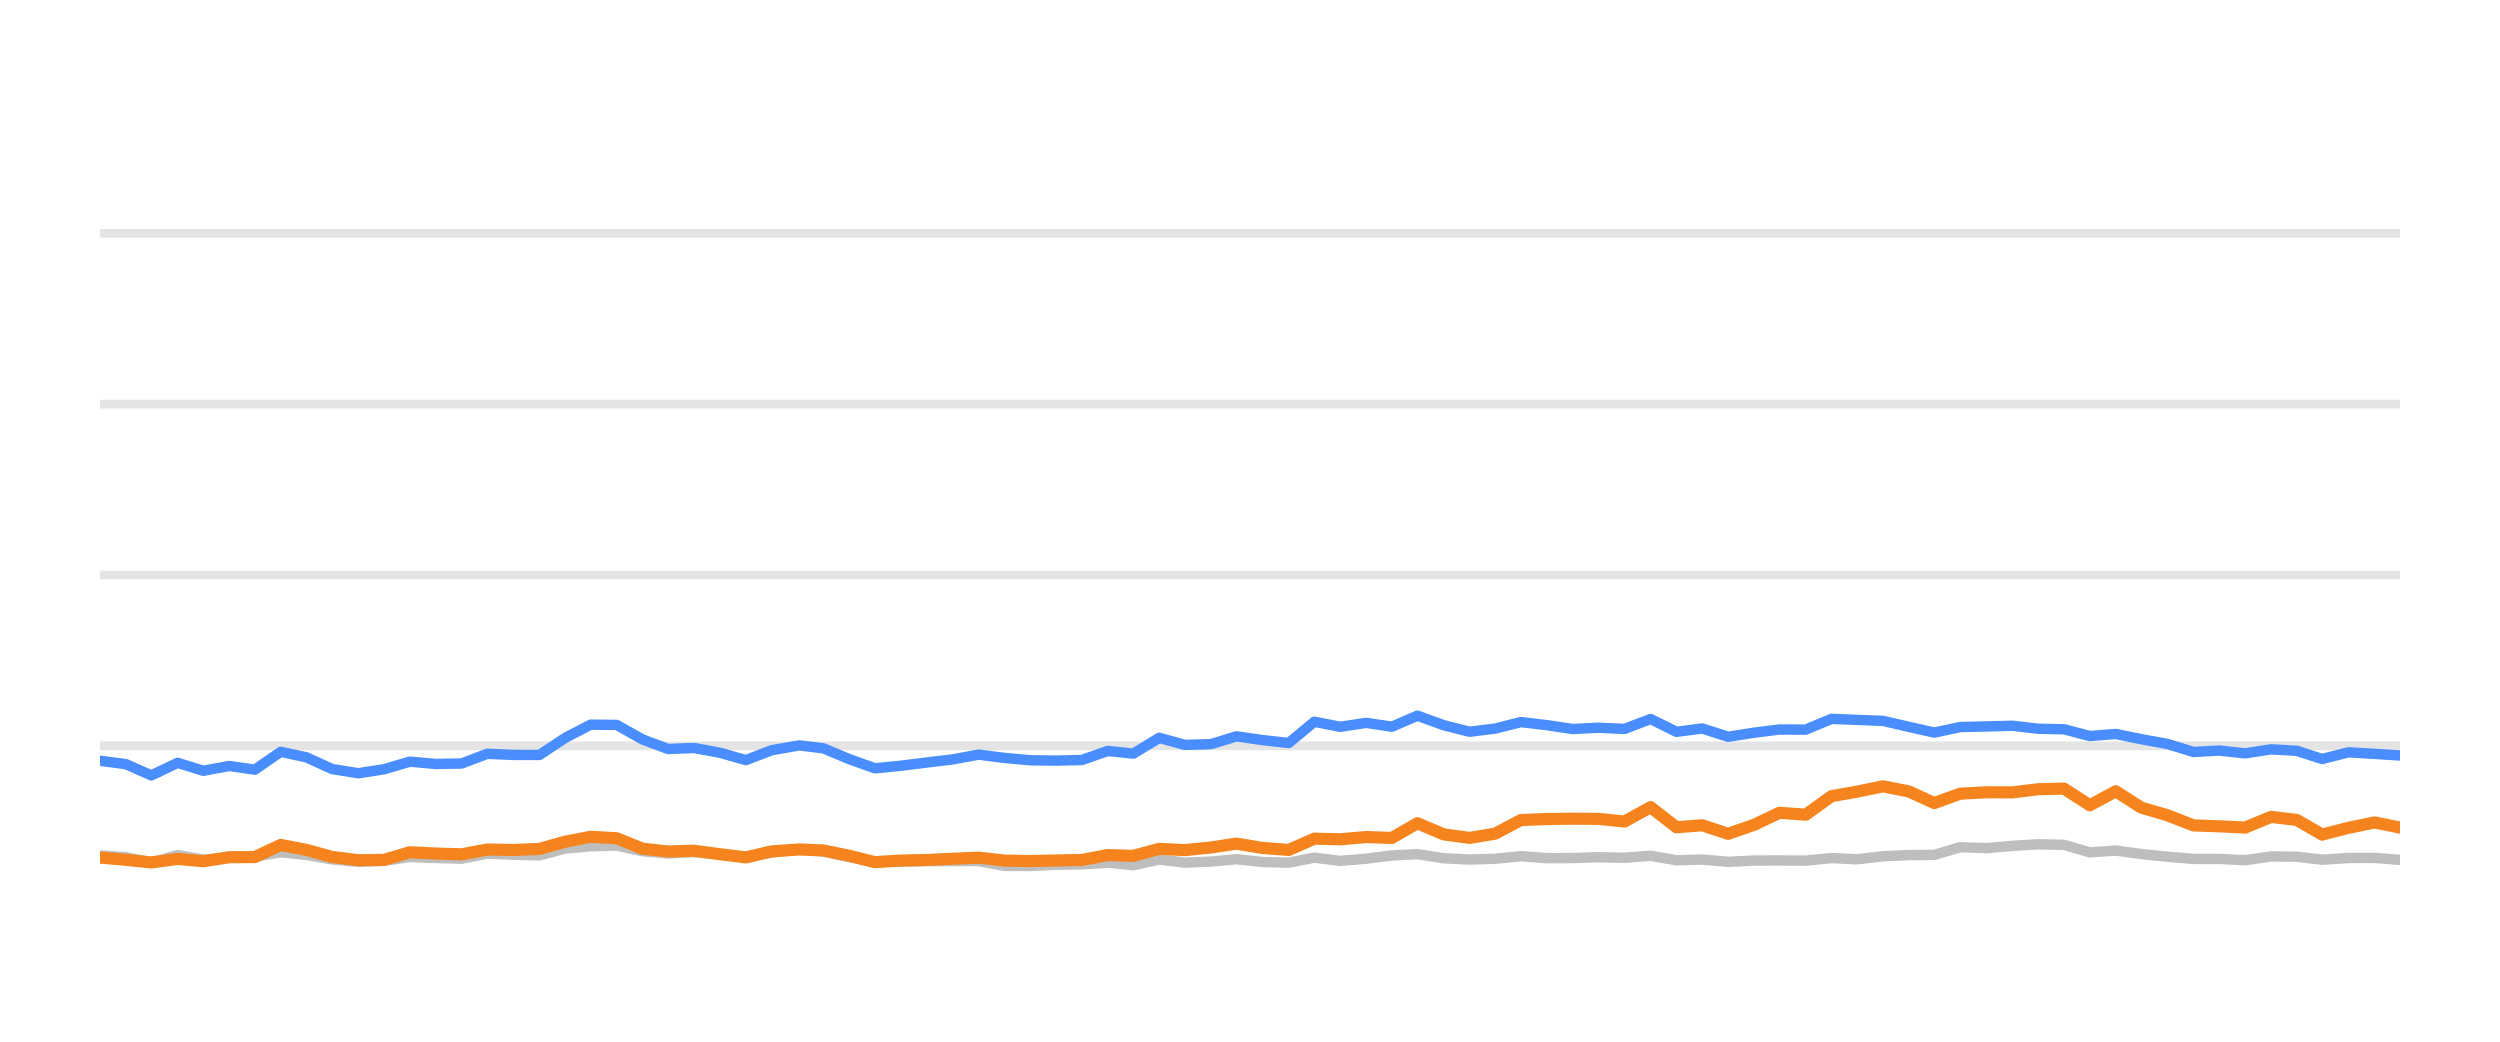
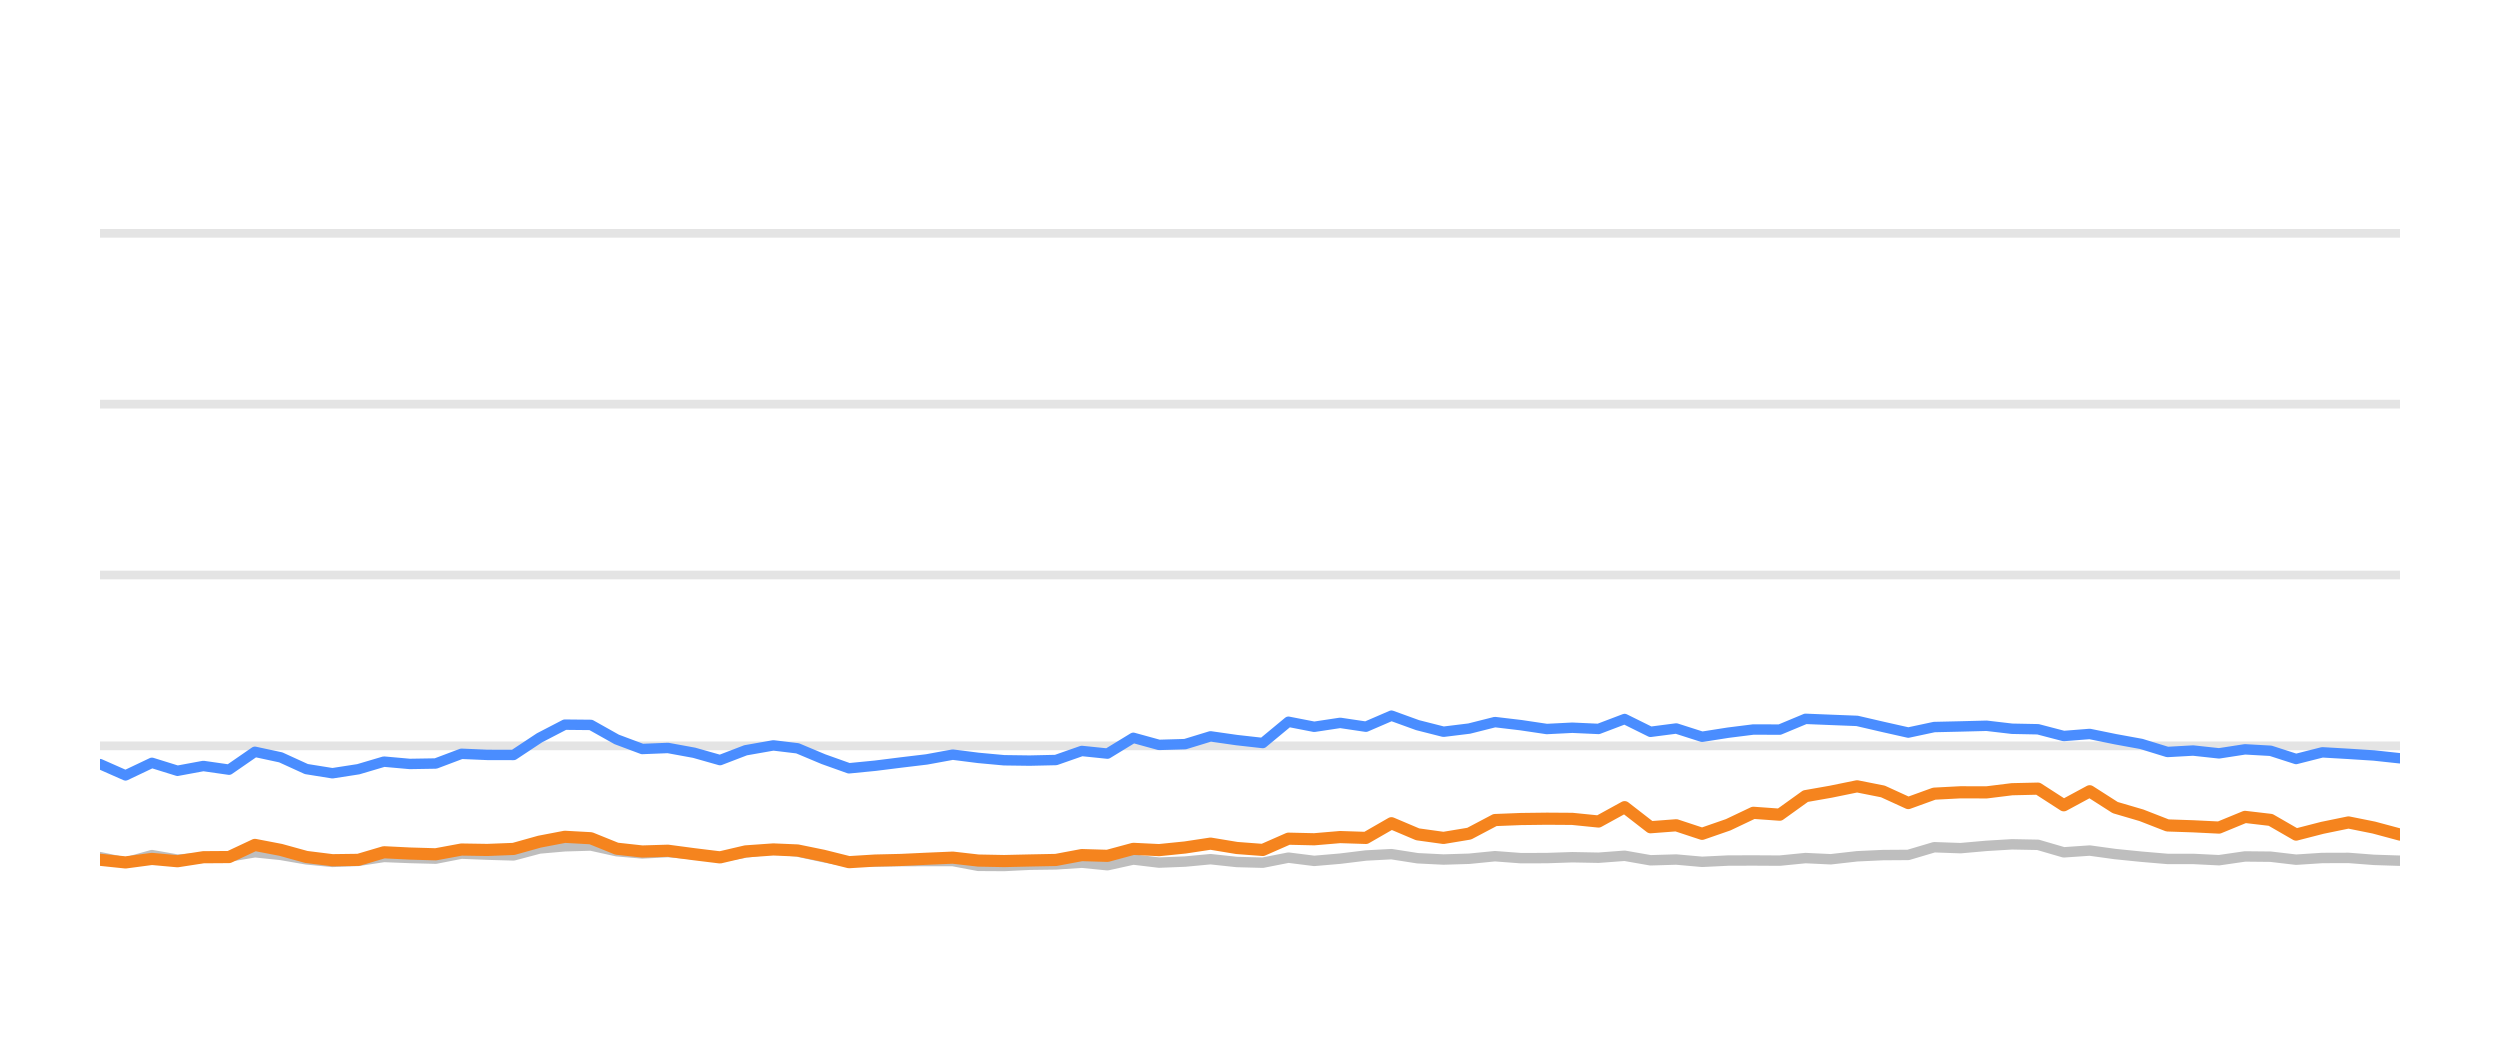
<svg xmlns="http://www.w3.org/2000/svg" width="144pt" height="60pt" viewBox="0 0 144 60" version="1.1">
  <defs>
    <style type="text/css">*{stroke-linejoin: round; stroke-linecap: butt}</style>
  </defs>
  <g id="figure_1">
    <g id="patch_1">
      <path d="M 0 60  L 144 60  L 144 0  L 0 0  L 0 60  z " style="fill: none; opacity: 0" />
    </g>
    <g id="axes_1">
      <g id="patch_2">
        <path d="M 5.76 52.8  L 138.24 52.8  L 138.24 3.6  L 5.76 3.6  L 5.76 52.8  z " style="fill: none" />
      </g>
      <g id="matplotlib.axis_1" />
      <g id="matplotlib.axis_2" />
      <g id="line2d_1">
-         <path d="M 5.76 42.96  L 138.24 42.96  " clip-path="url(#pcd87034367)" style="fill: none; stroke: #b2b2b2; stroke-opacity: 0.35; stroke-width: 0.5; stroke-linecap: square" />
+         <path d="M 5.76 42.96  L 138.24 42.96  " clip-path="url(#p510939dbde)" style="fill: none; stroke: #b2b2b2; stroke-opacity: 0.35; stroke-width: 0.5; stroke-linecap: square" />
      </g>
      <g id="line2d_2">
-         <path d="M 5.76 33.12  L 138.24 33.12  " clip-path="url(#pcd87034367)" style="fill: none; stroke: #b2b2b2; stroke-opacity: 0.35; stroke-width: 0.5; stroke-linecap: square" />
+         <path d="M 5.76 33.12  L 138.24 33.12  " clip-path="url(#p510939dbde)" style="fill: none; stroke: #b2b2b2; stroke-opacity: 0.35; stroke-width: 0.5; stroke-linecap: square" />
      </g>
      <g id="line2d_3">
-         <path d="M 5.76 23.28  L 138.24 23.28  " clip-path="url(#pcd87034367)" style="fill: none; stroke: #b2b2b2; stroke-opacity: 0.35; stroke-width: 0.5; stroke-linecap: square" />
+         <path d="M 5.76 23.28  L 138.24 23.28  " clip-path="url(#p510939dbde)" style="fill: none; stroke: #b2b2b2; stroke-opacity: 0.35; stroke-width: 0.5; stroke-linecap: square" />
      </g>
      <g id="line2d_4">
-         <path d="M 5.76 13.44  L 138.24 13.44  " clip-path="url(#pcd87034367)" style="fill: none; stroke: #b2b2b2; stroke-opacity: 0.35; stroke-width: 0.5; stroke-linecap: square" />
+         <path d="M 5.76 13.44  L 138.24 13.44  " clip-path="url(#p510939dbde)" style="fill: none; stroke: #b2b2b2; stroke-opacity: 0.35; stroke-width: 0.5; stroke-linecap: square" />
      </g>
      <g id="line2d_5">
-         <path d="M 5.76 49.272  L 7.245 49.371  L 8.715 49.681  L 10.236 49.253  L 11.708 49.513  L 13.199 49.405  L 14.678 49.341  L 16.169 49.09  L 17.656 49.243  L 19.132 49.499  L 20.634 49.646  L 22.126 49.587  L 23.604 49.361  L 25.091 49.42  L 26.584 49.459  L 28.069 49.169  L 29.554 49.228  L 31.07 49.272  L 32.562 48.874  L 34.024 48.746  L 35.522 48.702  L 37.01 49.031  L 38.483 49.159  L 39.962 49.08  L 41.472 49.213  L 42.963 49.366  L 44.437 49.11  L 46.035 48.908  L 47.43 49.051  L 48.919 49.371  L 50.393 49.646  L 51.9 49.627  L 53.392 49.602  L 54.87 49.597  L 56.371 49.597  L 57.838 49.873  L 59.328 49.882  L 60.802 49.809  L 62.312 49.789  L 63.804 49.691  L 65.282 49.838  L 66.772 49.509  L 68.254 49.686  L 69.755 49.627  L 71.22 49.489  L 72.734 49.651  L 74.229 49.691  L 75.707 49.4  L 77.194 49.587  L 78.688 49.459  L 80.172 49.277  L 81.643 49.199  L 83.15 49.435  L 84.642 49.509  L 86.123 49.464  L 87.606 49.317  L 89.099 49.43  L 90.591 49.425  L 92.06 49.376  L 93.571 49.405  L 95.074 49.292  L 96.565 49.553  L 98.049 49.509  L 99.539 49.641  L 101.042 49.568  L 102.492 49.563  L 104.01 49.572  L 105.497 49.425  L 106.951 49.494  L 108.465 49.322  L 109.953 49.253  L 111.416 49.243  L 112.909 48.8  L 114.426 48.854  L 115.926 48.721  L 117.392 48.633  L 118.887 48.662  L 120.373 49.095  L 121.868 48.992  L 123.336 49.194  L 124.846 49.346  L 126.348 49.474  L 127.825 49.474  L 129.318 49.548  L 130.814 49.331  L 132.29 49.346  L 133.757 49.518  L 135.268 49.42  L 136.775 49.415  L 138.24 49.528  " clip-path="url(#pcd87034367)" style="fill: none; stroke: #bebebe; stroke-width: 0.6; stroke-linecap: round" />
+         <path d="M 5.76 49.371  L 7.23 49.681  L 8.751 49.253  L 10.223 49.513  L 11.714 49.405  L 13.193 49.341  L 14.683 49.09  L 16.17 49.243  L 17.646 49.499  L 19.147 49.646  L 20.639 49.587  L 22.117 49.361  L 23.604 49.42  L 25.097 49.459  L 26.581 49.169  L 28.067 49.228  L 29.582 49.272  L 31.074 48.874  L 32.535 48.746  L 34.034 48.702  L 35.522 49.031  L 36.994 49.159  L 38.473 49.08  L 39.983 49.213  L 41.473 49.366  L 42.947 49.11  L 44.545 48.908  L 45.94 49.051  L 47.429 49.371  L 48.902 49.646  L 50.41 49.627  L 51.901 49.602  L 53.379 49.597  L 54.879 49.597  L 56.347 49.873  L 57.836 49.882  L 59.31 49.809  L 60.82 49.789  L 62.311 49.691  L 63.789 49.838  L 65.279 49.509  L 66.761 49.686  L 68.262 49.627  L 69.726 49.489  L 71.24 49.651  L 72.735 49.691  L 74.213 49.4  L 75.699 49.587  L 77.193 49.459  L 78.677 49.277  L 80.148 49.199  L 81.655 49.435  L 83.146 49.509  L 84.627 49.464  L 86.11 49.317  L 87.603 49.43  L 89.094 49.425  L 90.564 49.376  L 92.074 49.405  L 93.578 49.292  L 95.068 49.553  L 96.551 49.509  L 98.041 49.641  L 99.545 49.568  L 100.994 49.563  L 102.512 49.572  L 103.999 49.425  L 105.453 49.494  L 106.967 49.322  L 108.454 49.253  L 109.917 49.243  L 111.41 48.8  L 112.927 48.854  L 114.426 48.721  L 115.893 48.633  L 117.387 48.662  L 118.873 49.095  L 120.367 48.992  L 121.836 49.194  L 123.345 49.346  L 124.847 49.474  L 126.324 49.474  L 127.816 49.548  L 129.312 49.331  L 130.788 49.346  L 132.255 49.518  L 133.766 49.42  L 135.273 49.415  L 136.737 49.528  L 138.24 49.577  " clip-path="url(#p510939dbde)" style="fill: none; stroke: #bebebe; stroke-width: 0.6; stroke-linecap: round" />
      </g>
      <g id="line2d_6">
-         <path d="M 5.76 43.821  L 7.245 44.013  L 8.715 44.662  L 10.236 43.939  L 11.708 44.397  L 13.199 44.121  L 14.678 44.333  L 16.169 43.304  L 17.656 43.624  L 19.132 44.298  L 20.634 44.539  L 22.126 44.308  L 23.604 43.87  L 25.091 44.003  L 26.584 43.978  L 28.069 43.418  L 29.554 43.482  L 31.07 43.486  L 32.562 42.498  L 34.024 41.74  L 35.522 41.755  L 37.01 42.591  L 38.483 43.142  L 39.962 43.083  L 41.472 43.359  L 42.963 43.782  L 44.437 43.216  L 46.035 42.935  L 47.43 43.103  L 48.919 43.728  L 50.393 44.254  L 51.9 44.106  L 53.392 43.919  L 54.87 43.742  L 56.371 43.467  L 57.838 43.654  L 59.328 43.791  L 60.802 43.811  L 62.312 43.777  L 63.804 43.255  L 65.282 43.408  L 66.772 42.498  L 68.254 42.906  L 69.755 42.862  L 71.22 42.414  L 72.734 42.63  L 74.229 42.798  L 75.707 41.573  L 77.194 41.863  L 78.688 41.637  L 80.172 41.858  L 81.643 41.223  L 83.15 41.769  L 84.642 42.148  L 86.123 41.966  L 87.606 41.592  L 89.099 41.769  L 90.591 41.991  L 92.06 41.917  L 93.571 41.986  L 95.074 41.415  L 96.565 42.153  L 98.049 41.961  L 99.539 42.438  L 101.042 42.202  L 102.492 42.02  L 104.01 42.025  L 105.497 41.405  L 106.951 41.464  L 108.465 41.523  L 109.953 41.868  L 111.416 42.197  L 112.909 41.878  L 114.426 41.843  L 115.926 41.804  L 117.392 41.976  L 118.887 42.006  L 120.373 42.394  L 121.868 42.276  L 123.336 42.576  L 124.846 42.852  L 126.348 43.314  L 127.825 43.231  L 129.318 43.393  L 130.814 43.162  L 132.29 43.245  L 133.757 43.718  L 135.268 43.334  L 136.775 43.422  L 138.24 43.516  " clip-path="url(#pcd87034367)" style="fill: none; stroke: #4a8dff; stroke-width: 0.6; stroke-linecap: round" />
+         <path d="M 5.76 44.013  L 7.23 44.662  L 8.751 43.939  L 10.223 44.397  L 11.714 44.121  L 13.193 44.333  L 14.683 43.304  L 16.17 43.624  L 17.646 44.298  L 19.147 44.539  L 20.639 44.308  L 22.117 43.87  L 23.604 44.003  L 25.097 43.978  L 26.581 43.418  L 28.067 43.482  L 29.582 43.486  L 31.074 42.498  L 32.535 41.74  L 34.034 41.755  L 35.522 42.591  L 36.994 43.142  L 38.473 43.083  L 39.983 43.359  L 41.473 43.782  L 42.947 43.216  L 44.545 42.935  L 45.94 43.103  L 47.429 43.728  L 48.902 44.254  L 50.41 44.106  L 51.901 43.919  L 53.379 43.742  L 54.879 43.467  L 56.347 43.654  L 57.836 43.791  L 59.31 43.811  L 60.82 43.777  L 62.311 43.255  L 63.789 43.408  L 65.279 42.498  L 66.761 42.906  L 68.262 42.862  L 69.726 42.414  L 71.24 42.63  L 72.735 42.798  L 74.213 41.573  L 75.699 41.863  L 77.193 41.637  L 78.677 41.858  L 80.148 41.223  L 81.655 41.769  L 83.146 42.148  L 84.627 41.966  L 86.11 41.592  L 87.603 41.769  L 89.094 41.991  L 90.564 41.917  L 92.074 41.986  L 93.578 41.415  L 95.068 42.153  L 96.551 41.961  L 98.041 42.438  L 99.545 42.202  L 100.994 42.02  L 102.512 42.025  L 103.999 41.405  L 105.453 41.464  L 106.967 41.523  L 108.454 41.868  L 109.917 42.197  L 111.41 41.878  L 112.927 41.843  L 114.426 41.804  L 115.893 41.976  L 117.387 42.006  L 118.873 42.394  L 120.367 42.276  L 121.836 42.576  L 123.345 42.852  L 124.847 43.314  L 126.324 43.231  L 127.816 43.393  L 129.312 43.162  L 130.788 43.245  L 132.255 43.718  L 133.766 43.334  L 135.273 43.422  L 136.737 43.516  L 138.24 43.678  " clip-path="url(#p510939dbde)" style="fill: none; stroke: #4a8dff; stroke-width: 0.6; stroke-linecap: round" />
      </g>
      <g id="line2d_7">
-         <path d="M 5.76 49.395  L 7.245 49.523  L 8.715 49.676  L 10.236 49.474  L 11.708 49.607  L 13.199 49.376  L 14.678 49.366  L 16.169 48.667  L 17.656 48.953  L 19.132 49.361  L 20.634 49.548  L 22.126 49.528  L 23.604 49.09  L 25.091 49.164  L 26.584 49.208  L 28.069 48.933  L 29.554 48.957  L 31.07 48.898  L 32.562 48.48  L 34.024 48.2  L 35.522 48.283  L 37.01 48.884  L 38.483 49.046  L 39.962 49.002  L 41.472 49.203  L 42.963 49.386  L 44.437 49.041  L 46.035 48.928  L 47.43 48.987  L 48.919 49.292  L 50.393 49.661  L 51.9 49.568  L 53.392 49.533  L 54.87 49.464  L 56.371 49.4  L 57.838 49.568  L 59.328 49.597  L 60.802 49.563  L 62.312 49.533  L 63.804 49.253  L 65.282 49.297  L 66.772 48.894  L 68.254 48.967  L 69.755 48.815  L 71.22 48.593  L 72.734 48.844  L 74.229 48.957  L 75.707 48.308  L 77.194 48.342  L 78.688 48.215  L 80.172 48.264  L 81.643 47.418  L 83.15 48.057  L 84.642 48.264  L 86.123 48.018  L 87.606 47.235  L 89.099 47.176  L 90.591 47.157  L 92.06 47.167  L 93.571 47.319  L 95.074 46.493  L 96.565 47.649  L 98.049 47.536  L 99.539 48.028  L 101.042 47.506  L 102.492 46.817  L 104.01 46.926  L 105.497 45.858  L 106.951 45.602  L 108.465 45.292  L 109.953 45.587  L 111.416 46.256  L 112.909 45.715  L 114.426 45.636  L 115.926 45.641  L 117.392 45.459  L 118.887 45.425  L 120.373 46.384  L 121.868 45.577  L 123.336 46.517  L 124.846 46.96  L 126.348 47.545  L 127.825 47.595  L 129.318 47.668  L 130.814 47.053  L 132.29 47.226  L 133.757 48.072  L 135.268 47.683  L 136.775 47.373  L 138.24 47.668  " clip-path="url(#pcd87034367)" style="fill: none; stroke: #f5841e; stroke-width: 0.7; stroke-linecap: round" />
+         <path d="M 5.76 49.523  L 7.23 49.676  L 8.751 49.474  L 10.223 49.607  L 11.714 49.376  L 13.193 49.366  L 14.683 48.667  L 16.17 48.953  L 17.646 49.361  L 19.147 49.548  L 20.639 49.528  L 22.117 49.09  L 23.604 49.164  L 25.097 49.208  L 26.581 48.933  L 28.067 48.957  L 29.582 48.898  L 31.074 48.48  L 32.535 48.2  L 34.034 48.283  L 35.522 48.884  L 36.994 49.046  L 38.473 49.002  L 39.983 49.203  L 41.473 49.386  L 42.947 49.041  L 44.545 48.928  L 45.94 48.987  L 47.429 49.292  L 48.902 49.661  L 50.41 49.568  L 51.901 49.533  L 53.379 49.464  L 54.879 49.4  L 56.347 49.568  L 57.836 49.597  L 59.31 49.563  L 60.82 49.533  L 62.311 49.253  L 63.789 49.297  L 65.279 48.894  L 66.761 48.967  L 68.262 48.815  L 69.726 48.593  L 71.24 48.844  L 72.735 48.957  L 74.213 48.308  L 75.699 48.342  L 77.193 48.215  L 78.677 48.264  L 80.148 47.418  L 81.655 48.057  L 83.146 48.264  L 84.627 48.018  L 86.11 47.235  L 87.603 47.176  L 89.094 47.157  L 90.564 47.167  L 92.074 47.319  L 93.578 46.493  L 95.068 47.649  L 96.551 47.536  L 98.041 48.028  L 99.545 47.506  L 100.994 46.817  L 102.512 46.926  L 103.999 45.858  L 105.453 45.602  L 106.967 45.292  L 108.454 45.587  L 109.917 46.256  L 111.41 45.715  L 112.927 45.636  L 114.426 45.641  L 115.893 45.459  L 117.387 45.425  L 118.873 46.384  L 120.367 45.577  L 121.836 46.517  L 123.345 46.96  L 124.847 47.545  L 126.324 47.595  L 127.816 47.668  L 129.312 47.053  L 130.788 47.226  L 132.255 48.072  L 133.766 47.683  L 135.273 47.373  L 136.737 47.668  L 138.24 48.072  " clip-path="url(#p510939dbde)" style="fill: none; stroke: #f5841e; stroke-width: 0.7; stroke-linecap: round" />
      </g>
    </g>
  </g>
  <defs>
-     <clipPath id="pcd87034367">
+     <clipPath id="p510939dbde">
      <rect x="5.76" y="3.6" width="132.48" height="49.2" />
    </clipPath>
  </defs>
</svg>
